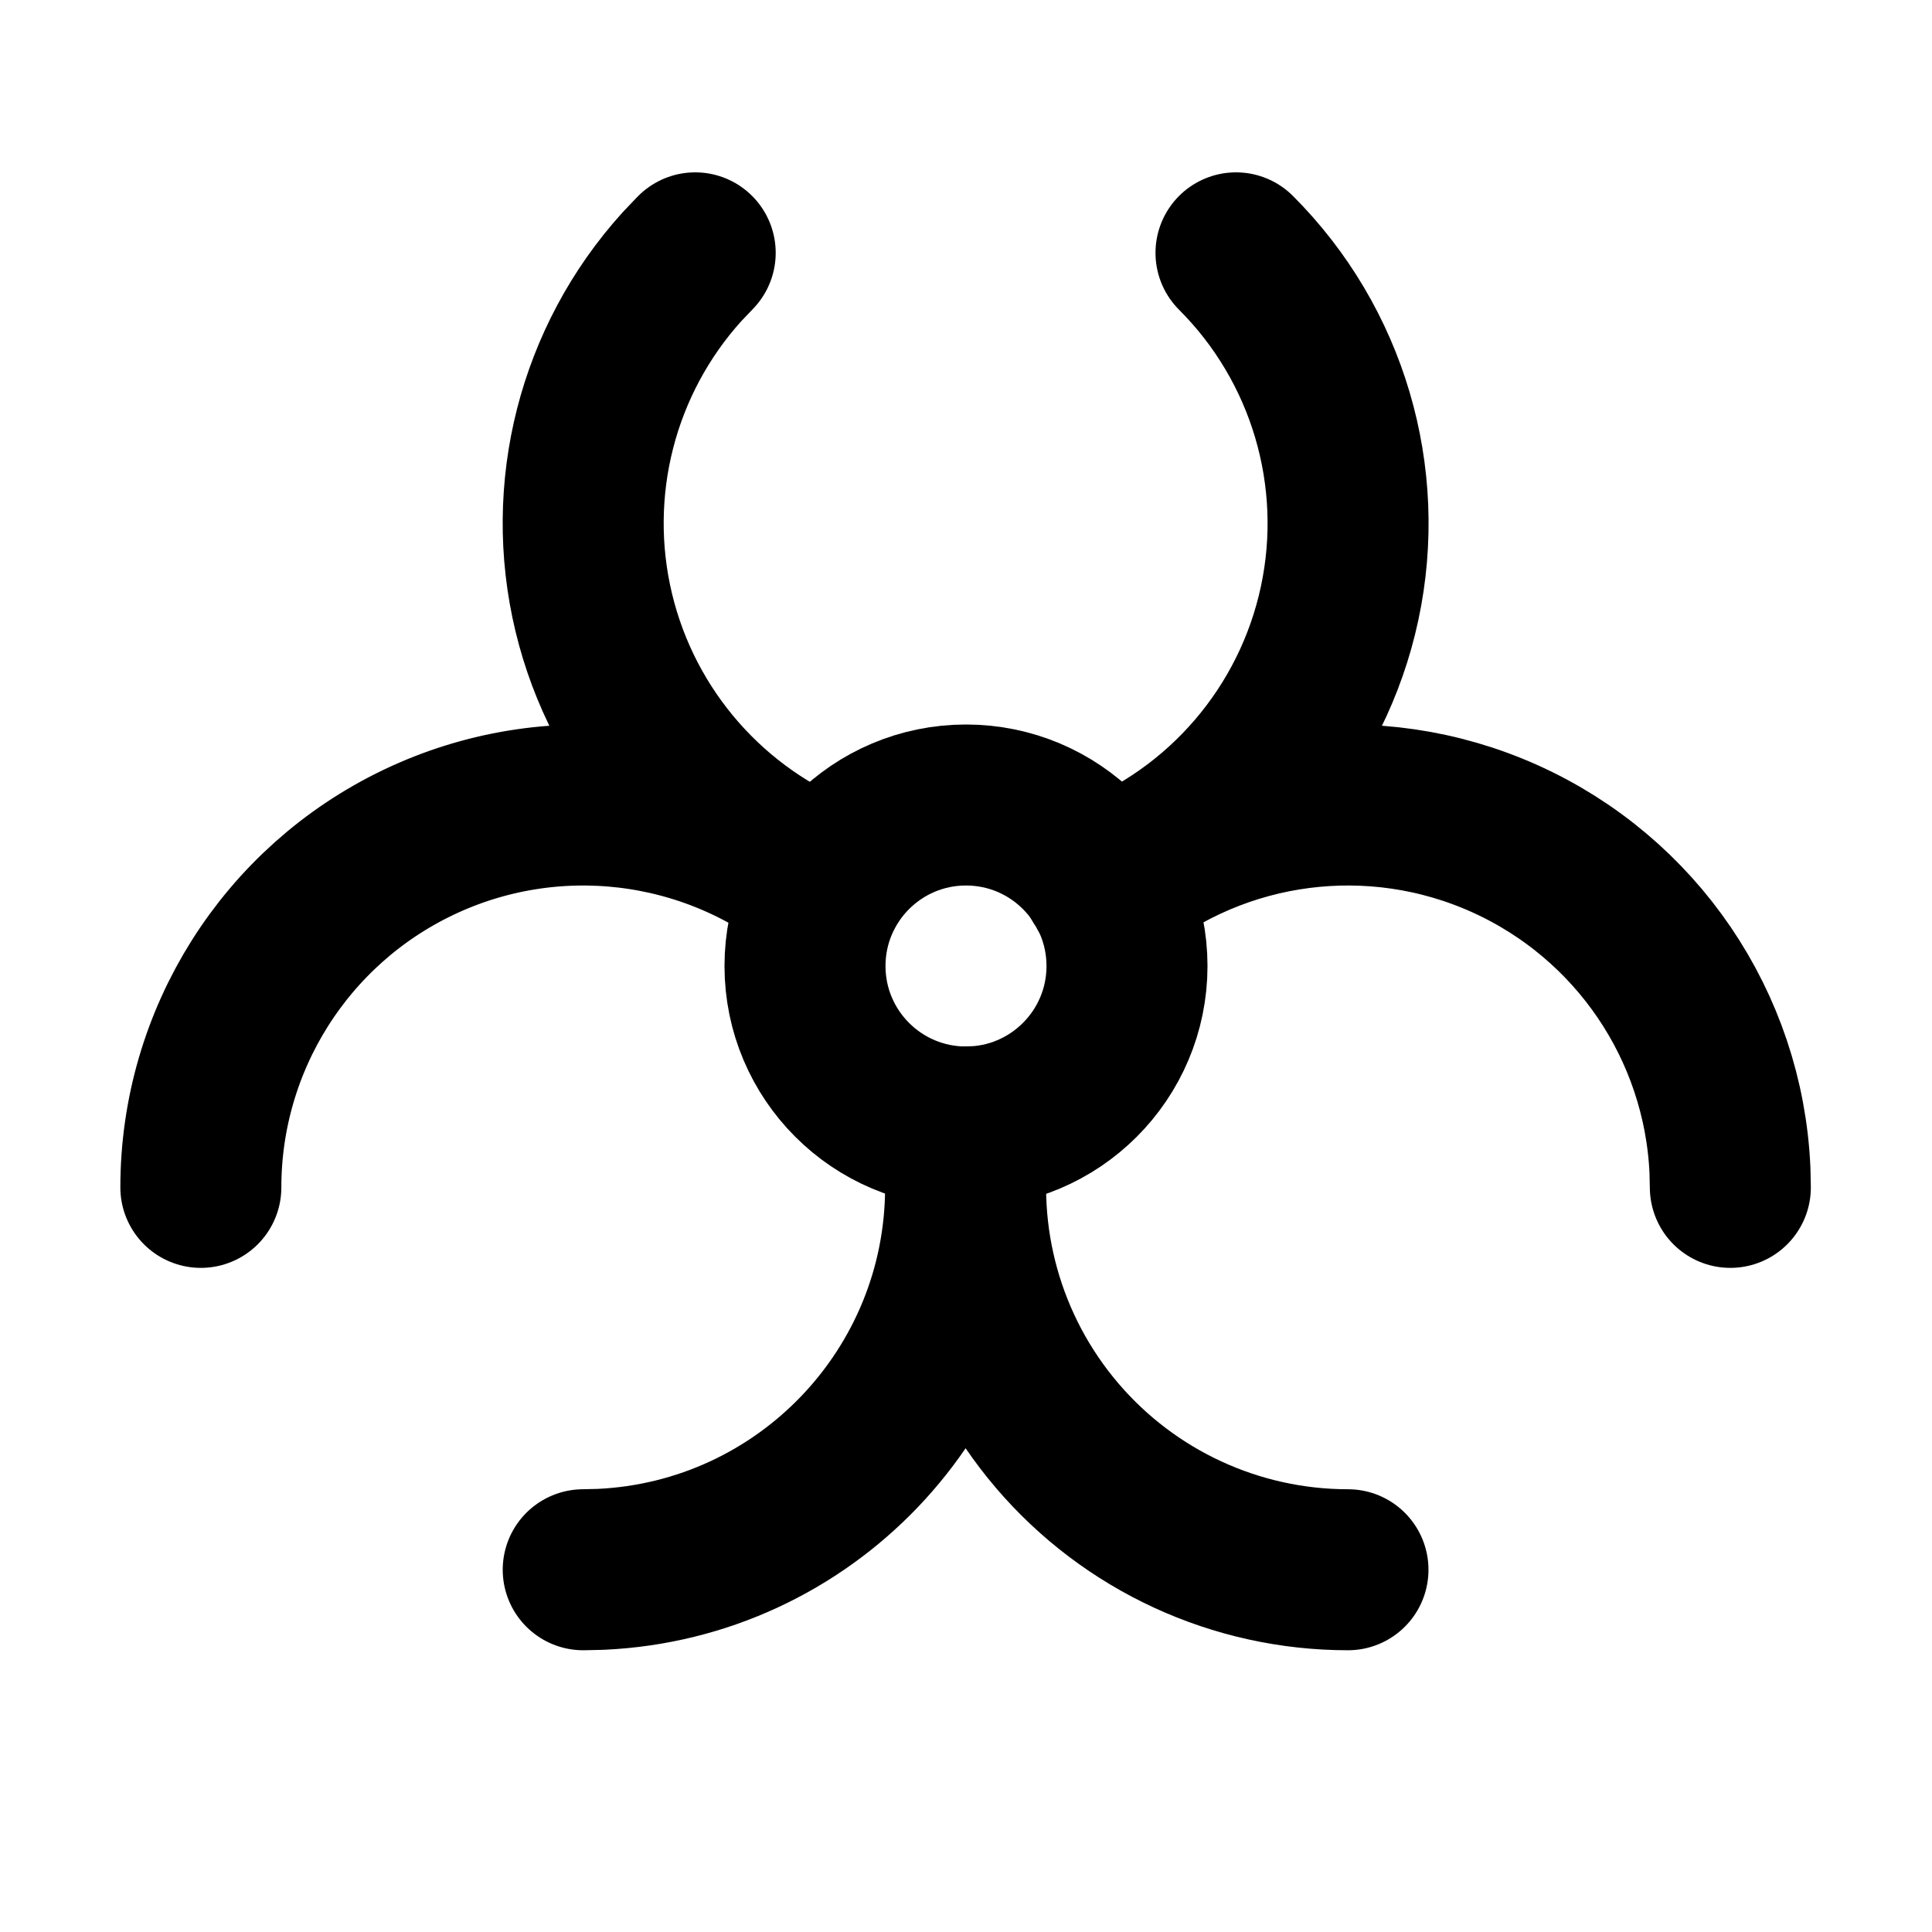
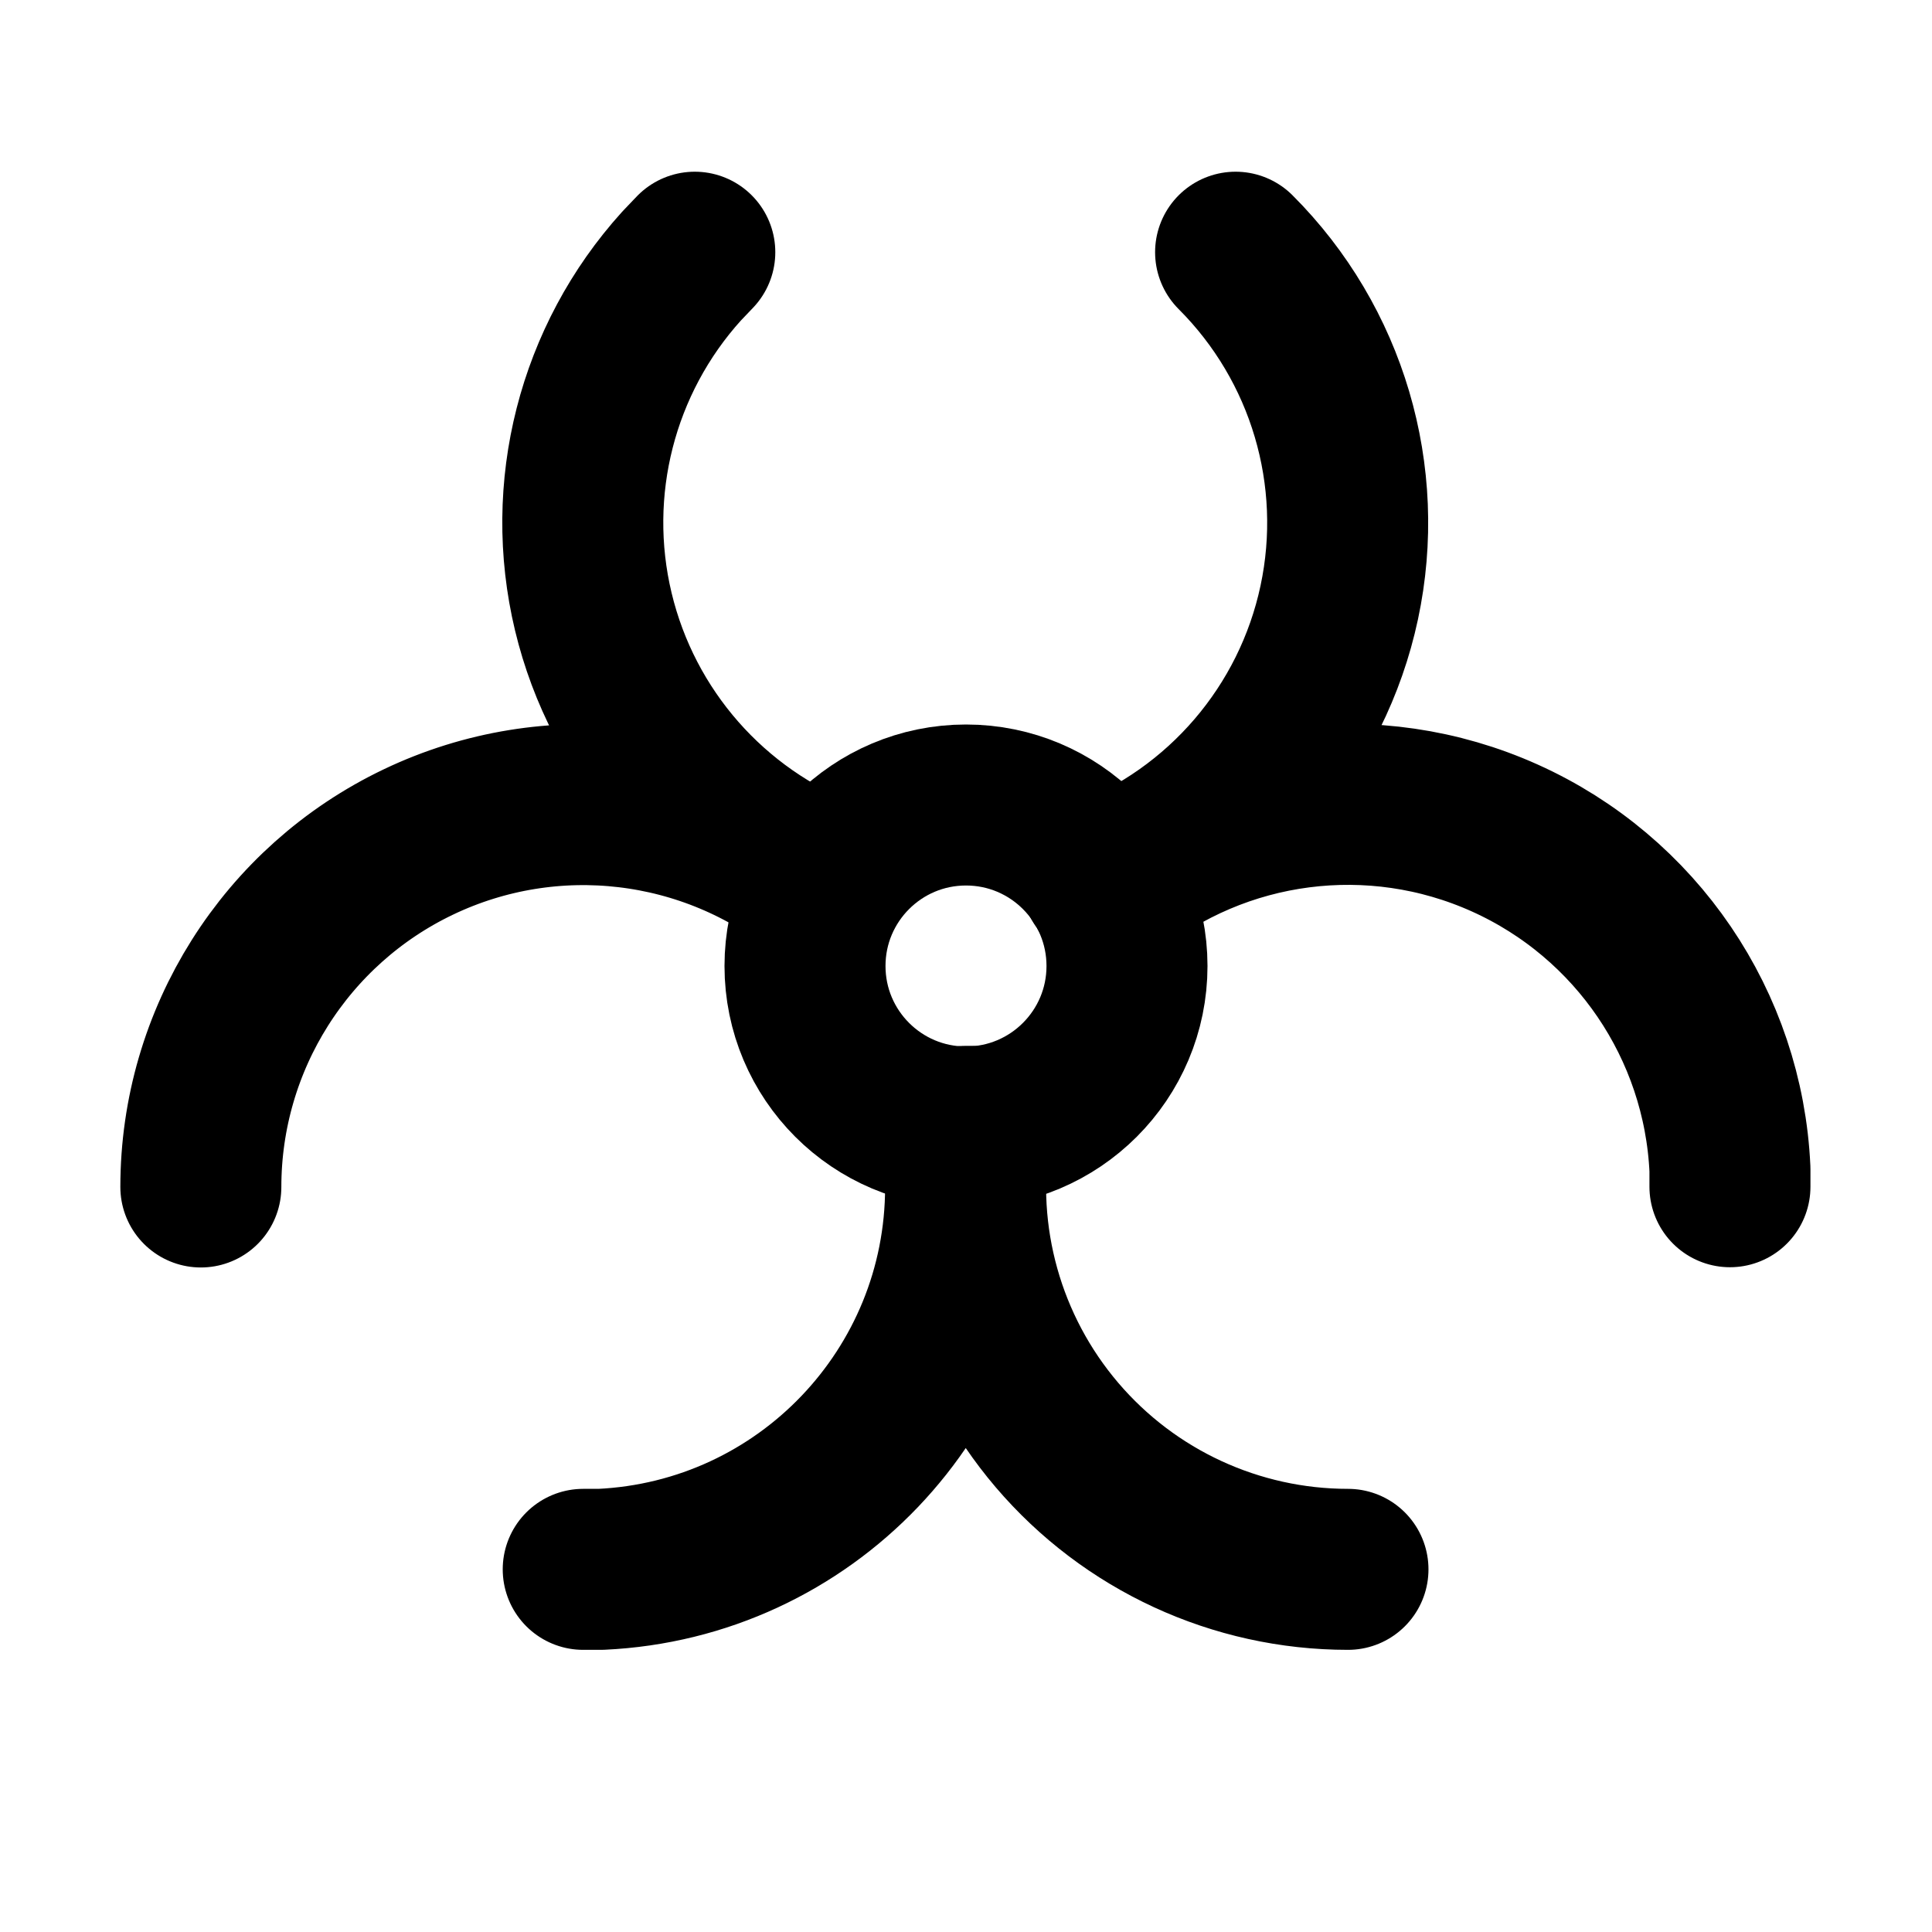
<svg xmlns="http://www.w3.org/2000/svg" class="icon icon-tabler icon-tabler-biohazard" width="24" height="24" viewBox="0 0 24 24" stroke-width="2" stroke="currentColor" fill="none" stroke-linecap="round" stroke-linejoin="round">
  <path stroke="none" d="M0 0h24v24H0z" fill="none" />
  <circle cx="12" cy="12" r="2" />
-   <path d="M11.939 14c0.03 .173 .048 .351 .056 .533l0 .217a4.75 4.75 0 0 1 -4.533 4.745l-0.217 .005m-4.75 -4.75a4.75 4.75 0 0 1 7.737 -3.693m6.513 8.443a4.75 4.75 0 0 1 -4.69 -5.503l-.06 .003m1.764 -2.944a4.75 4.75 0 0 1 7.731 3.477l0.005 .217m-11.195 -3.813a4.75 4.75 0 0 1 -1.828 -7.624l0.164 -.172m6.718 0a4.75 4.75 0 0 1 -1.665 7.798" />
+   <path d="M11.939 14c0 .173 .048 .351 .056 .533l0 .217a4.75 4.75 0 0 1 -4.533 4.745l-0.217 0m-4.75 -4.75a4.75 4.75 0 0 1 7.737 -3.693m6.513 8.443a4.75 4.75 0 0 1 -4.69 -5.503l-.06 0m1.764 -2.944a4.75 4.75 0 0 1 7.731 3.477l0 .217m-11.195 -3.813a4.75 4.75 0 0 1 -1.828 -7.624l0.164 -.172m6.718 0a4.75 4.75 0 0 1 -1.665 7.798" />
</svg>
